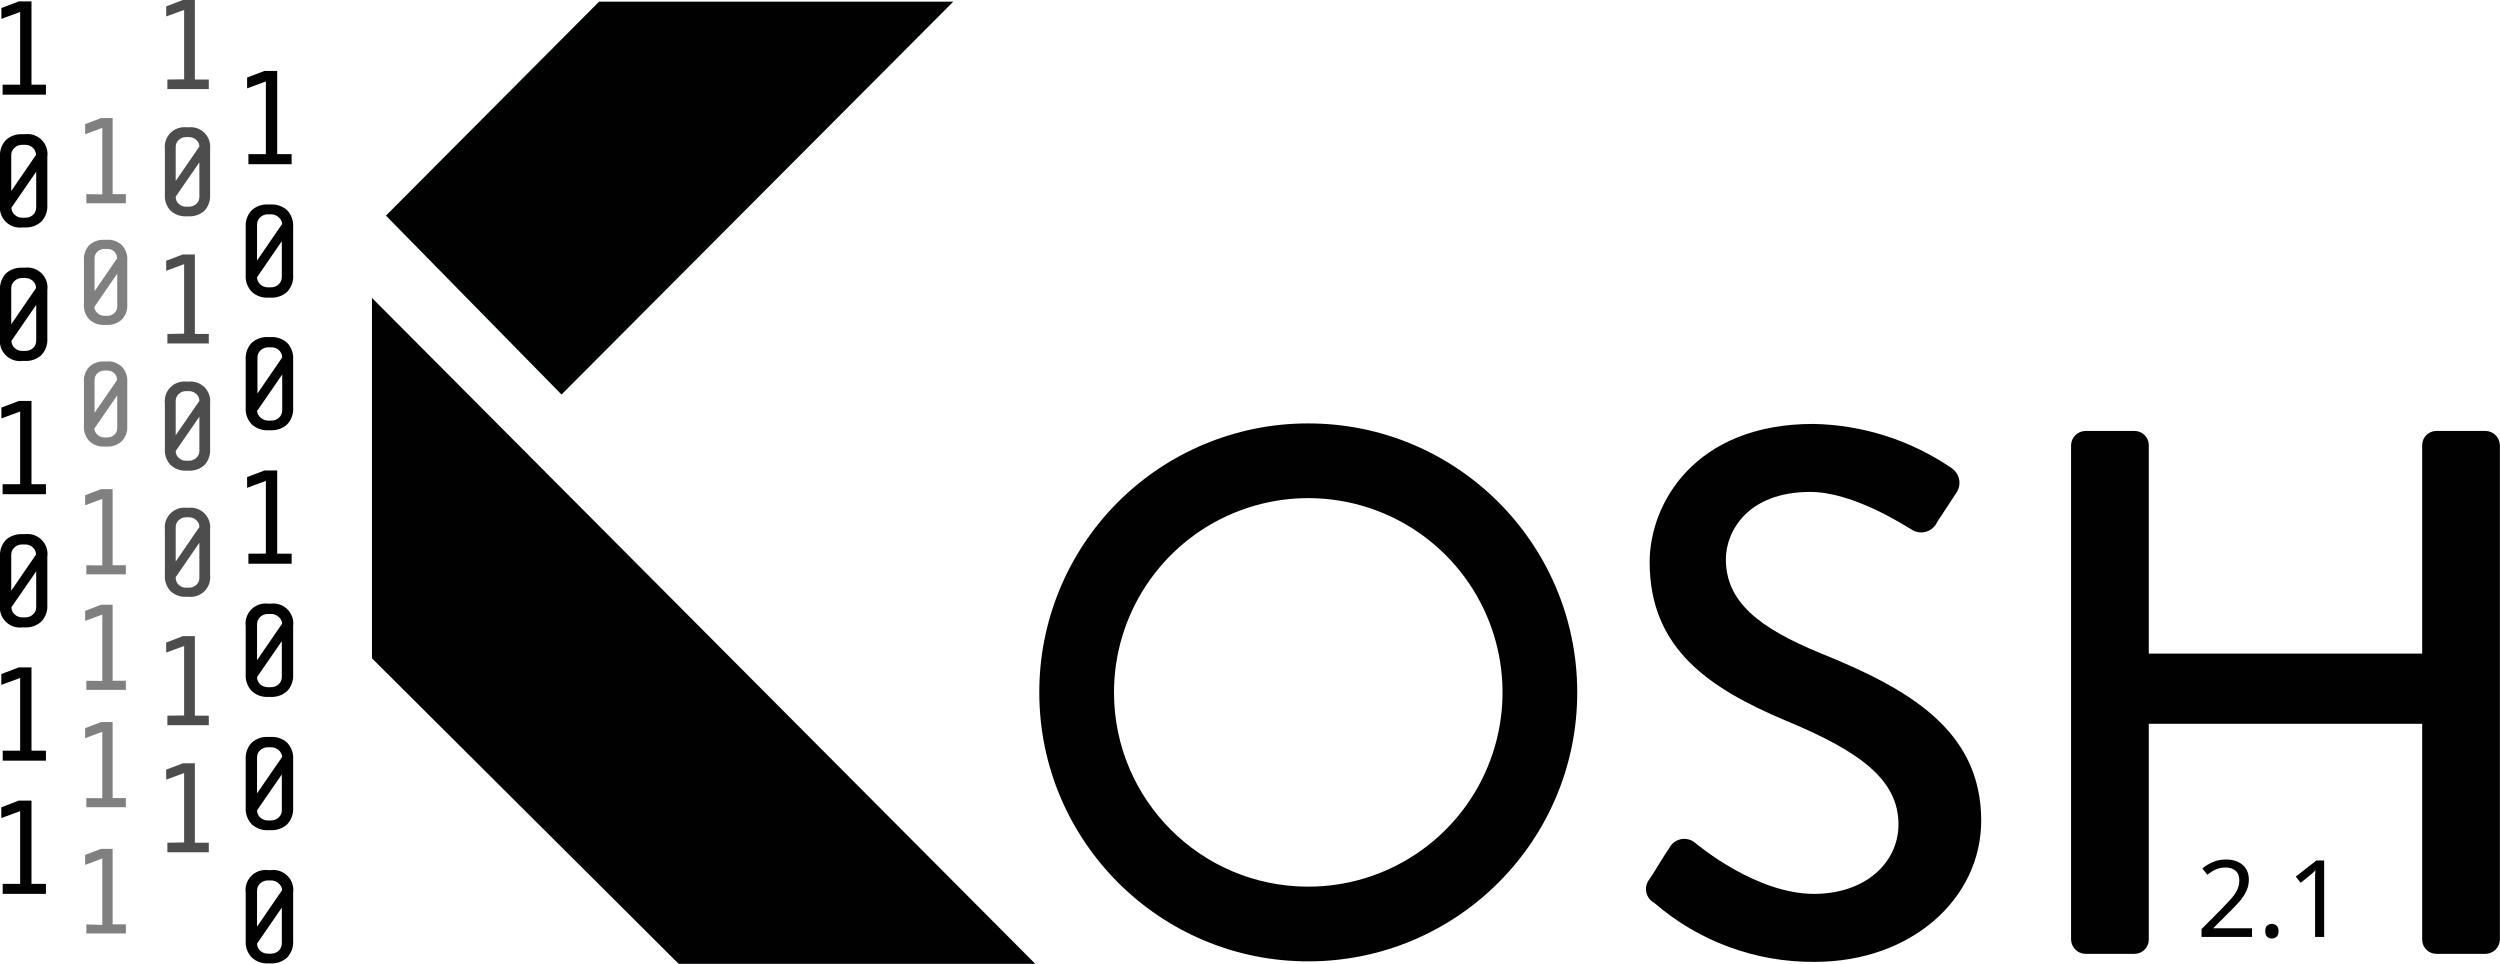
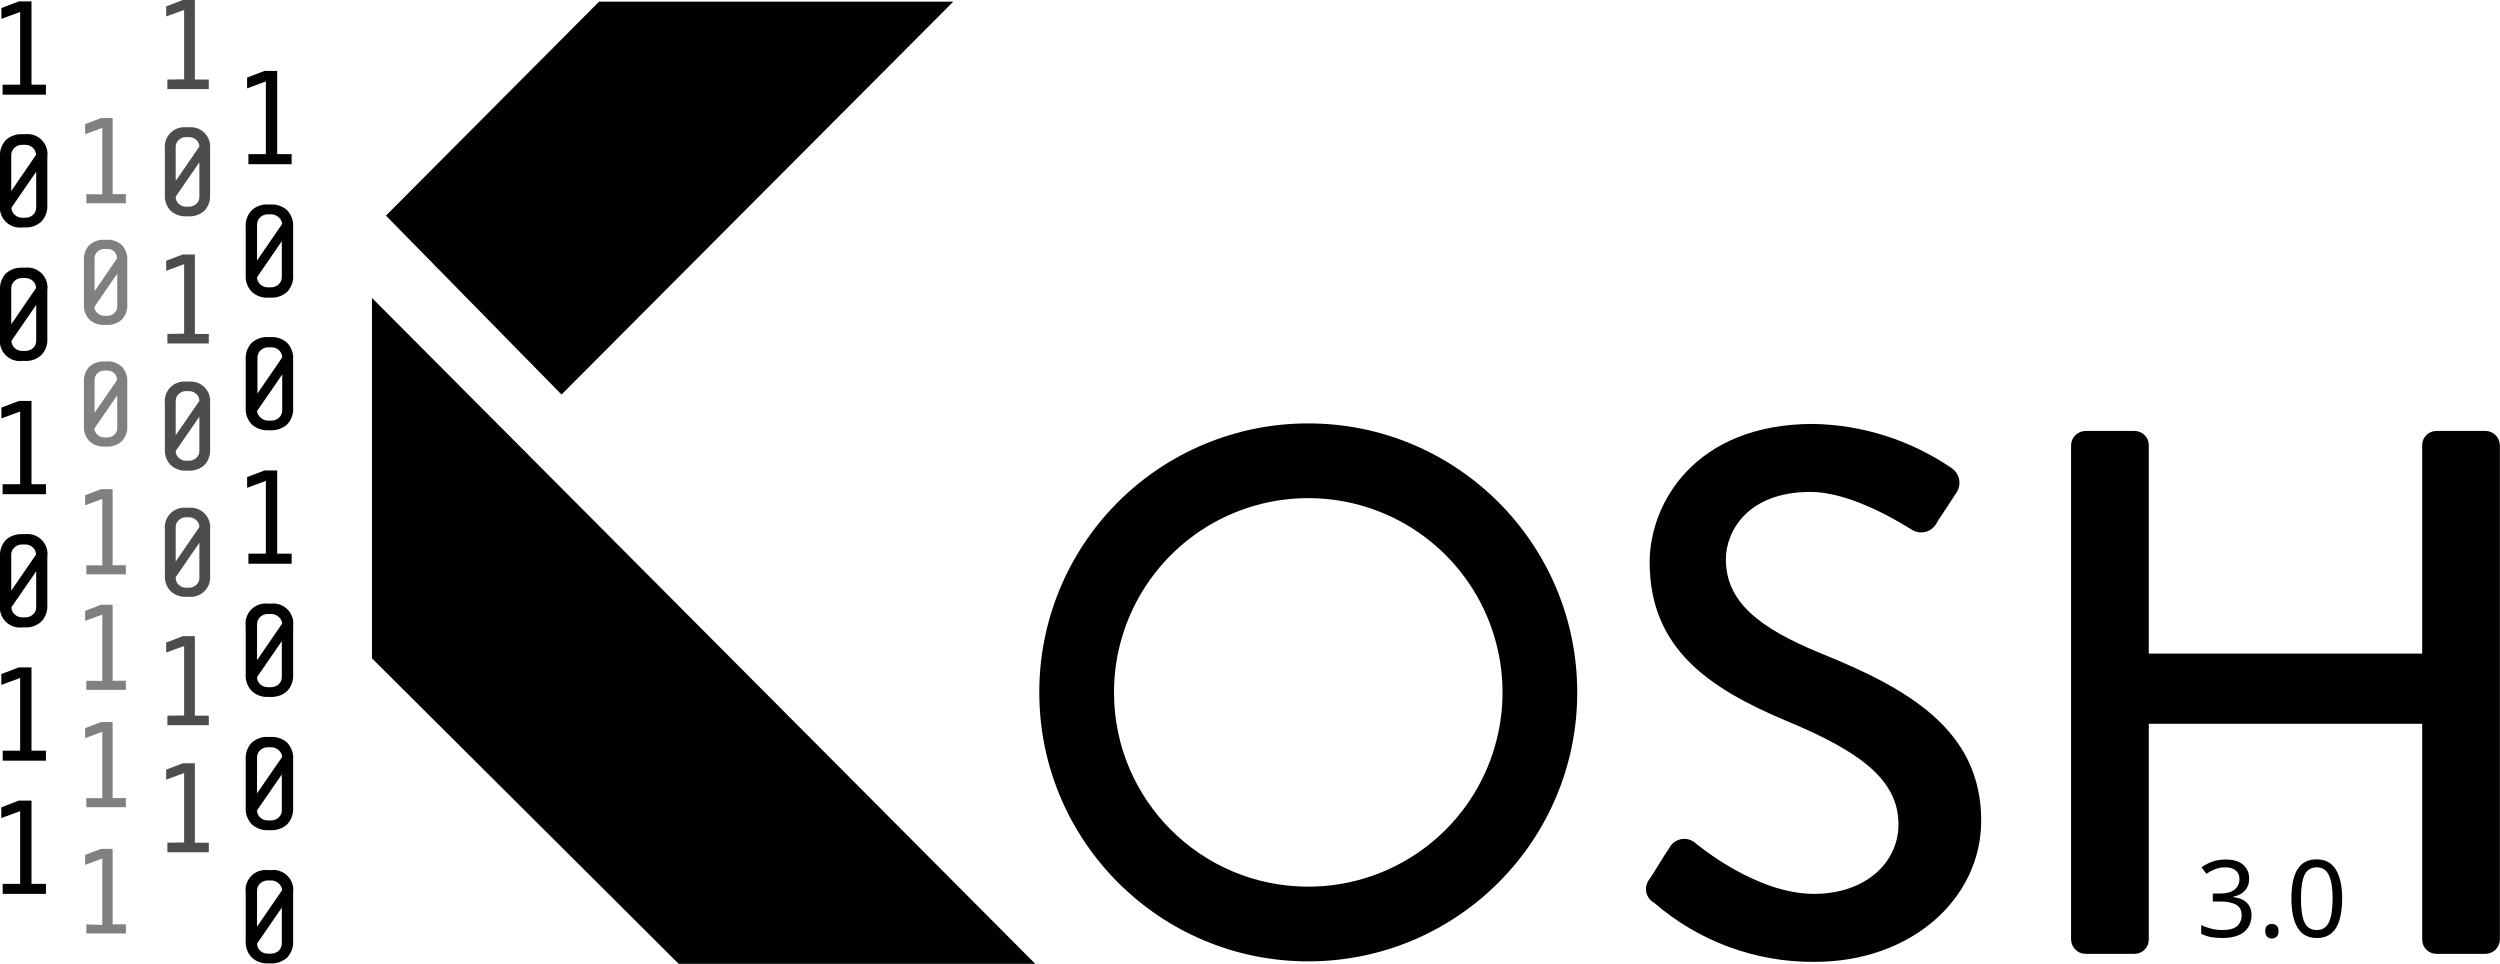
<svg xmlns="http://www.w3.org/2000/svg" viewBox="0 0 249.28 96.1" version="1.1" id="svg5833">
  <defs id="defs5750">
    <style id="style5748">.cls-1{isolation:isolate;}.cls-2,.cls-3,.cls-4,.cls-6{fill:#010101;}.cls-2,.cls-3,.cls-4,.cls-5{mix-blend-mode:multiply;}.cls-3{opacity:0.7;}.cls-4{opacity:0.5;}.cls-5{fill:#afdedc;}</style>
  </defs>
  <path class="cls-2" d="m 0.26,8.44 v 1 h 4.32 v -1 H 3.14 V 0.14 H 1.88 L 0.14,0.8 V 1.88 L 2.01,1.19 v 7.25 z" id="path5752" style="isolation:isolate;mix-blend-mode:multiply;fill:#010101" />
  <path class="cls-2" d="M 4.72,20.45 V 15.64 A 2,2 0 0 0 2.49,13.38 H 2.23 A 2.25,2.25 0 0 0 0.59,13.96 2.21,2.21 0 0 0 0,15.64 v 4.78 a 2,2 0 0 0 2.23,2.26 h 0.26 a 2.24,2.24 0 0 0 1.63,-0.58 2.21,2.21 0 0 0 0.6,-1.65 z m -1.13,-5 -2.47,3.6 v -3.6 a 1,1 0 0 1 0.32,-0.71 1.08,1.08 0 0 1 0.79,-0.3 h 0.26 a 1.09,1.09 0 0 1 0.79,0.3 1,1 0 0 1 0.31,0.68 z m -2.45,5.26 2.47,-3.59 v 3.59 A 1,1 0 0 1 3.3,21.42 1.13,1.13 0 0 1 2.51,21.71 H 2.25 A 1.11,1.11 0 0 1 1.46,21.42 1,1 0 0 1 1.14,20.71 Z" id="path5754" style="isolation:isolate;mix-blend-mode:multiply;fill:#010101" />
  <path class="cls-2" d="M 4.72,33.73 V 28.95 A 2,2 0 0 0 2.49,26.69 H 2.23 A 2.29,2.29 0 0 0 0.59,27.26 2.25,2.25 0 0 0 0,28.95 v 4.78 a 2,2 0 0 0 2.23,2.26 h 0.26 a 2.24,2.24 0 0 0 1.63,-0.58 2.21,2.21 0 0 0 0.6,-1.68 z m -1.13,-5 -2.47,3.6 v -3.6 a 0.94,0.94 0 0 1 0.32,-0.71 1.08,1.08 0 0 1 0.79,-0.3 h 0.26 a 1.09,1.09 0 0 1 0.79,0.3 0.93,0.93 0 0 1 0.31,0.68 z M 1.14,33.99 3.61,30.4 v 3.59 A 1,1 0 0 1 3.3,34.7 1.13,1.13 0 0 1 2.51,34.99 H 2.25 A 1.11,1.11 0 0 1 1.46,34.7 1,1 0 0 1 1.14,33.99 Z" id="path5756" style="isolation:isolate;mix-blend-mode:multiply;fill:#010101" />
  <path class="cls-2" d="m 0.26,48.28 v 1 h 4.32 v -1 H 3.14 v -8.3 H 1.88 l -1.74,0.66 v 1.08 l 1.87,-0.69 v 7.25 z" id="path5758" style="isolation:isolate;mix-blend-mode:multiply;fill:#010101" />
  <path class="cls-2" d="M 4.72,60.3 V 55.52 A 2,2 0 0 0 2.49,53.26 H 2.23 A 2.29,2.29 0 0 0 0.59,53.83 2.23,2.23 0 0 0 0,55.52 v 4.78 a 2,2 0 0 0 2.23,2.26 h 0.26 a 2.24,2.24 0 0 0 1.63,-0.58 2.21,2.21 0 0 0 0.6,-1.68 z m -1.13,-5 -2.47,3.6 v -3.6 a 0.94,0.94 0 0 1 0.32,-0.71 1.08,1.08 0 0 1 0.79,-0.3 h 0.26 a 1.09,1.09 0 0 1 0.79,0.3 0.93,0.93 0 0 1 0.31,0.68 z m -2.45,5.25 2.47,-3.58 v 3.58 A 0.93,0.93 0 0 1 3.3,61.26 1.09,1.09 0 0 1 2.51,61.56 H 2.25 A 1.08,1.08 0 0 1 1.46,61.26 0.94,0.94 0 0 1 1.14,60.55 Z" id="path5760" style="isolation:isolate;mix-blend-mode:multiply;fill:#010101" />
  <path class="cls-2" d="m 0.27,74.85 v 1 h 4.31 v -1 H 3.14 v -8.3 H 1.87 l -1.74,0.66 v 1.08 L 2.01,67.6 v 7.25 z" id="path5762" style="isolation:isolate;mix-blend-mode:multiply;fill:#010101" />
  <path class="cls-2" d="m 0.27,88.13 v 1 h 4.31 v -1 H 3.14 v -8.3 H 1.87 L 0.13,80.5 v 1.07 l 1.88,-0.69 v 7.25 z" id="path5764" style="isolation:isolate;mix-blend-mode:multiply;fill:#010101" />
  <path class="cls-2" d="m 24.77,15.37 v 1 h 4.31 v -1 h -1.44 v -8.3 h -1.26 l -1.74,0.66 v 1.08 l 1.87,-0.69 v 7.25 z" id="path5766" style="isolation:isolate;mix-blend-mode:multiply;fill:#010101" />
  <path class="cls-2" d="M 29.23,27.38 V 22.64 A 2.21,2.21 0 0 0 28.63,20.96 2.26,2.26 0 0 0 27,20.39 h -0.27 a 2.26,2.26 0 0 0 -1.63,0.57 2.21,2.21 0 0 0 -0.6,1.68 v 4.78 a 2.18,2.18 0 0 0 0.61,1.68 2.22,2.22 0 0 0 1.62,0.58 H 27 a 2.26,2.26 0 0 0 1.63,-0.58 2.21,2.21 0 0 0 0.6,-1.72 z m -1.13,-5 -2.47,3.6 v -3.6 a 1,1 0 0 1 0.31,-0.71 1.11,1.11 0 0 1 0.79,-0.3 H 27 a 1.09,1.09 0 0 1 0.79,0.3 1,1 0 0 1 0.35,0.68 z m -2.47,5.26 2.47,-3.59 v 3.59 a 1,1 0 0 1 -0.31,0.71 1.09,1.09 0 0 1 -0.79,0.3 h -0.27 a 1.11,1.11 0 0 1 -0.79,-0.3 1,1 0 0 1 -0.31,-0.71 z" id="path5768" style="isolation:isolate;mix-blend-mode:multiply;fill:#010101" />
  <path class="cls-2" d="M 29.23,40.64 V 35.86 A 2.21,2.21 0 0 0 28.63,34.18 2.26,2.26 0 0 0 27,33.61 h -0.27 a 2.26,2.26 0 0 0 -1.63,0.57 2.21,2.21 0 0 0 -0.6,1.68 v 4.78 a 2.18,2.18 0 0 0 0.61,1.68 2.22,2.22 0 0 0 1.62,0.58 H 27 a 2.26,2.26 0 0 0 1.63,-0.58 2.21,2.21 0 0 0 0.6,-1.68 z m -1.09,-5 -2.47,3.6 v -3.6 a 1,1 0 0 1 0.31,-0.71 1.11,1.11 0 0 1 0.79,-0.3 h 0.27 a 1.09,1.09 0 0 1 0.79,0.3 1,1 0 0 1 0.31,0.71 z m -2.47,5.29 2.47,-3.59 v 3.59 a 1,1 0 0 1 -0.31,0.71 1.09,1.09 0 0 1 -0.79,0.3 h -0.27 a 1.11,1.11 0 0 1 -0.79,-0.3 1,1 0 0 1 -0.35,-0.72 z" id="path5770" style="isolation:isolate;mix-blend-mode:multiply;fill:#010101" />
  <path class="cls-2" d="m 24.77,55.21 v 1 h 4.31 v -1 h -1.44 v -8.3 h -1.26 l -1.74,0.66 v 1.07 l 1.87,-0.69 v 7.25 z" id="path5772" style="isolation:isolate;mix-blend-mode:multiply;fill:#010101" />
  <path class="cls-2" d="M 29.23,67.23 V 62.45 A 2,2 0 0 0 27,60.19 h -0.27 a 2,2 0 0 0 -2.23,2.26 v 4.78 a 2.18,2.18 0 0 0 0.61,1.68 2.22,2.22 0 0 0 1.62,0.58 H 27 a 2.26,2.26 0 0 0 1.63,-0.58 2.21,2.21 0 0 0 0.6,-1.68 z m -1.13,-5 -2.47,3.6 v -3.6 a 1,1 0 0 1 0.31,-0.71 1.11,1.11 0 0 1 0.79,-0.3 H 27 a 1.09,1.09 0 0 1 0.79,0.3 0.93,0.93 0 0 1 0.35,0.68 z m -2.47,5.28 2.47,-3.58 v 3.58 A 1,1 0 0 1 27.79,68.23 1.13,1.13 0 0 1 27,68.52 h -0.27 a 1.15,1.15 0 0 1 -0.79,-0.29 1,1 0 0 1 -0.31,-0.75 z" id="path5774" style="isolation:isolate;mix-blend-mode:multiply;fill:#010101" />
  <path class="cls-2" d="M 29.23,80.52 V 75.74 A 2.22,2.22 0 0 0 28.63,74.05 2.26,2.26 0 0 0 27,73.48 h -0.27 a 2.26,2.26 0 0 0 -1.63,0.57 2.22,2.22 0 0 0 -0.6,1.69 v 4.78 a 2.21,2.21 0 0 0 0.61,1.68 2.26,2.26 0 0 0 1.62,0.58 H 27 a 2.3,2.3 0 0 0 1.63,-0.58 2.24,2.24 0 0 0 0.6,-1.68 z m -1.13,-5 -2.47,3.59 v -3.59 a 1,1 0 0 1 0.31,-0.72 1.15,1.15 0 0 1 0.79,-0.29 H 27 a 1.13,1.13 0 0 1 0.79,0.29 1,1 0 0 1 0.35,0.69 z m -2.47,5.28 2.47,-3.58 v 3.58 a 0.93,0.93 0 0 1 -0.31,0.71 1.09,1.09 0 0 1 -0.79,0.3 h -0.27 a 1.11,1.11 0 0 1 -0.79,-0.3 1,1 0 0 1 -0.31,-0.74 z" id="path5776" style="isolation:isolate;mix-blend-mode:multiply;fill:#010101" />
  <path class="cls-2" d="M 29.23,93.8 V 89.02 A 2,2 0 0 0 27,86.76 h -0.27 a 2,2 0 0 0 -2.23,2.26 v 4.78 a 2.18,2.18 0 0 0 0.61,1.68 2.22,2.22 0 0 0 1.62,0.58 H 27 a 2.26,2.26 0 0 0 1.63,-0.58 2.21,2.21 0 0 0 0.6,-1.68 z m -1.13,-5 -2.47,3.6 v -3.6 a 1,1 0 0 1 0.31,-0.71 1.11,1.11 0 0 1 0.79,-0.3 H 27 a 1.09,1.09 0 0 1 0.79,0.3 1,1 0 0 1 0.35,0.68 z m -2.47,5.29 2.47,-3.59 v 3.59 A 1,1 0 0 1 27.79,94.8 1.13,1.13 0 0 1 27,95.09 H 26.73 A 1.15,1.15 0 0 1 25.94,94.8 1,1 0 0 1 25.63,94.06 Z" id="path5778" style="isolation:isolate;mix-blend-mode:multiply;fill:#010101" />
  <path class="cls-3" d="m 16.69,7.93 v 0.95 h 4.13 V 7.93 H 19.43 V 0 h -1.2 l -1.66,0.64 v 1 l 1.79,-0.65 v 6.92 z" id="path5780" style="opacity:0.7;isolation:isolate;mix-blend-mode:multiply;fill:#010101" />
  <path class="cls-3" d="m 20.95,19.41 v -4.56 a 1.95,1.95 0 0 0 -2.13,-2.16 h -0.25 a 1.95,1.95 0 0 0 -2.13,2.16 v 4.56 a 2.12,2.12 0 0 0 0.58,1.61 2.17,2.17 0 0 0 1.55,0.55 h 0.25 a 2.2,2.2 0 0 0 1.56,-0.55 2.15,2.15 0 0 0 0.57,-1.61 z m -1.07,-4.8 -2.36,3.43 v -3.4 a 0.9,0.9 0 0 1 0.3,-0.68 1,1 0 0 1 0.75,-0.29 h 0.25 a 1.06,1.06 0 0 1 0.76,0.29 0.9,0.9 0 0 1 0.3,0.68 z m -2.36,5 2.36,-3.42 v 3.45 a 0.9,0.9 0 0 1 -0.3,0.68 1.06,1.06 0 0 1 -0.76,0.29 h -0.25 a 1,1 0 0 1 -0.75,-0.29 0.9,0.9 0 0 1 -0.3,-0.68 z" id="path5782" style="opacity:0.7;isolation:isolate;mix-blend-mode:multiply;fill:#010101" />
  <path class="cls-3" d="m 16.69,33.3 v 0.95 h 4.13 V 33.3 h -1.39 v -7.93 h -1.2 L 16.57,26 v 1 l 1.79,-0.66 v 6.93 z" id="path5784" style="opacity:0.7;isolation:isolate;mix-blend-mode:multiply;fill:#010101" />
  <path class="cls-3" d="m 20.95,44.77 v -4.56 a 1.95,1.95 0 0 0 -2.13,-2.16 h -0.25 a 1.95,1.95 0 0 0 -2.13,2.16 v 4.56 a 2.12,2.12 0 0 0 0.58,1.61 2.17,2.17 0 0 0 1.55,0.55 h 0.25 a 2.2,2.2 0 0 0 1.56,-0.55 2.15,2.15 0 0 0 0.57,-1.61 z m -1.07,-4.8 -2.36,3.43 v -3.43 a 0.9,0.9 0 0 1 0.3,-0.68 1,1 0 0 1 0.75,-0.29 h 0.25 a 1.06,1.06 0 0 1 0.76,0.29 0.9,0.9 0 0 1 0.3,0.68 z m -2.36,5 2.36,-3.42 v 3.42 a 0.9,0.9 0 0 1 -0.3,0.68 1.06,1.06 0 0 1 -0.76,0.29 h -0.25 a 1,1 0 0 1 -0.75,-0.29 0.9,0.9 0 0 1 -0.3,-0.64 z" id="path5786" style="opacity:0.7;isolation:isolate;mix-blend-mode:multiply;fill:#010101" />
  <path class="cls-3" d="m 16.69,71.36 v 0.95 h 4.13 v -0.95 h -1.39 v -7.93 h -1.2 l -1.66,0.64 v 1 l 1.79,-0.66 v 6.93 z" id="path5788" style="opacity:0.7;isolation:isolate;mix-blend-mode:multiply;fill:#010101" />
  <path class="cls-3" d="m 20.95,57.35 v -4.56 a 1.95,1.95 0 0 0 -2.13,-2.16 h -0.25 a 1.95,1.95 0 0 0 -2.13,2.16 v 4.56 a 2.1,2.1 0 0 0 0.58,1.61 2.13,2.13 0 0 0 1.55,0.55 h 0.25 a 1.95,1.95 0 0 0 2.13,-2.16 z m -1.07,-4.8 -2.36,3.44 v -3.44 a 0.91,0.91 0 0 1 0.3,-0.68 1,1 0 0 1 0.75,-0.29 h 0.25 a 1.06,1.06 0 0 1 0.76,0.29 0.91,0.91 0 0 1 0.3,0.68 z m -2.36,5 2.36,-3.43 v 3.52 a 0.89,0.89 0 0 1 -0.3,0.67 1.06,1.06 0 0 1 -0.76,0.29 h -0.25 a 1,1 0 0 1 -0.75,-0.29 0.89,0.89 0 0 1 -0.3,-0.67 z" id="path5790" style="opacity:0.7;isolation:isolate;mix-blend-mode:multiply;fill:#010101" />
  <path class="cls-3" d="m 16.69,84.03 v 0.95 h 4.13 v -0.95 h -1.39 v -7.92 h -1.2 l -1.66,0.63 v 1 l 1.79,-0.66 V 84 Z" id="path5792" style="opacity:0.7;isolation:isolate;mix-blend-mode:multiply;fill:#010101" />
  <path class="cls-4" d="m 8.61,19.36 v 0.91 h 3.94 v -0.91 h -1.32 v -7.59 h -1.15 l -1.59,0.61 v 1 l 1.71,-0.63 v 6.63 z" id="path5794" style="opacity:0.5;isolation:isolate;mix-blend-mode:multiply;fill:#010101" />
  <path class="cls-4" d="m 12.69,30.34 v -4.37 a 2,2 0 0 0 -0.55,-1.54 2,2 0 0 0 -1.49,-0.52 h -0.24 a 2.09,2.09 0 0 0 -1.5,0.52 2,2 0 0 0 -0.54,1.54 v 4.37 a 2,2 0 0 0 0.55,1.53 2.07,2.07 0 0 0 1.49,0.53 h 0.24 a 2.09,2.09 0 0 0 1.49,-0.53 2,2 0 0 0 0.55,-1.53 z m -1,-4.6 -2.26,3.29 v -3.29 a 0.87,0.87 0 0 1 0.29,-0.65 1,1 0 0 1 0.72,-0.27 h 0.24 a 1,1 0 0 1 0.72,0.27 0.87,0.87 0 0 1 0.26,0.65 z m -2.26,4.83 2.26,-3.28 v 3.28 a 0.87,0.87 0 0 1 -0.29,0.65 1,1 0 0 1 -0.72,0.27 H 10.44 A 1,1 0 0 1 9.72,31.22 0.87,0.87 0 0 1 9.4,30.57 Z" id="path5796" style="opacity:0.5;isolation:isolate;mix-blend-mode:multiply;fill:#010101" />
  <path class="cls-4" d="m 8.61,67.88 v 0.91 h 3.94 V 67.88 H 11.23 V 60.3 h -1.15 l -1.59,0.61 v 1 l 1.71,-0.63 v 6.62 z" id="path5798" style="opacity:0.5;isolation:isolate;mix-blend-mode:multiply;fill:#010101" />
  <path class="cls-4" d="m 8.61,92.17 v 0.91 h 3.94 v -0.91 h -1.32 v -7.53 h -1.15 l -1.59,0.6 v 1 L 10.2,85.6 v 6.63 z" id="path5800" style="opacity:0.5;isolation:isolate;mix-blend-mode:multiply;fill:#010101" />
  <path class="cls-4" d="m 8.61,56.36 v 0.91 h 3.94 v -0.91 h -1.32 v -7.59 h -1.15 l -1.59,0.61 v 1 l 1.71,-0.63 v 6.63 z" id="path5802" style="opacity:0.5;isolation:isolate;mix-blend-mode:multiply;fill:#010101" />
  <path class="cls-4" d="M 12.69,42.47 V 38.1 a 2,2 0 0 0 -0.55,-1.54 2,2 0 0 0 -1.49,-0.52 h -0.24 a 2.09,2.09 0 0 0 -1.5,0.52 2,2 0 0 0 -0.54,1.54 v 4.37 a 2,2 0 0 0 0.55,1.53 2.07,2.07 0 0 0 1.49,0.53 h 0.24 A 2.09,2.09 0 0 0 12.14,44 2,2 0 0 0 12.69,42.47 Z m -1,-4.6 -2.26,3.29 v -3.29 a 0.87,0.87 0 0 1 0.29,-0.65 1,1 0 0 1 0.72,-0.27 h 0.24 a 1,1 0 0 1 0.72,0.27 0.87,0.87 0 0 1 0.26,0.65 z m -2.26,4.83 2.26,-3.28 v 3.28 a 0.89,0.89 0 0 1 -0.29,0.65 1,1 0 0 1 -0.72,0.27 H 10.44 A 1,1 0 0 1 9.72,43.35 0.89,0.89 0 0 1 9.4,42.7 Z" id="path5804" style="opacity:0.5;isolation:isolate;mix-blend-mode:multiply;fill:#010101" />
  <path class="cls-4" d="m 8.61,79.58 v 0.91 h 3.94 V 79.58 H 11.23 V 72 h -1.15 l -1.59,0.6 v 1 l 1.71,-0.63 v 6.62 z" id="path5806" style="opacity:0.5;isolation:isolate;mix-blend-mode:multiply;fill:#010101" />
  <polygon class="cls-5" points="37.09,29.71 37.09,65.64 67.67,96.1 103.22,96.1 " id="polygon5808" style="isolation:isolate;mix-blend-mode:multiply;fill:#afdedc" />
  <polygon class="cls-5" points="55.99,39.33 95.04,0.17 59.74,0.17 38.49,21.5 " id="polygon5810" style="isolation:isolate;mix-blend-mode:multiply;fill:#afdedc" />
  <polygon class="cls-5" points="55.99,39.33 95.04,0.17 59.74,0.17 38.49,21.5 " id="polygon5812" style="isolation:isolate;mix-blend-mode:multiply;fill:#afdedc" />
  <polygon class="cls-6" points="55.99,39.33 95.04,0.17 59.74,0.17 38.49,21.5 " id="polygon5814" style="isolation:isolate;fill:#010101" />
  <polygon class="cls-6" points="37.09,29.71 37.09,65.64 67.67,96.1 103.22,96.1 " id="polygon5816" style="isolation:isolate;fill:#010101" />
  <path class="cls-6" d="m 130.37,42.22 a 26.82,26.82 0 1 1 -26.74,26.9 26.78,26.78 0 0 1 26.74,-26.9 z m 0,46.19 a 19.37,19.37 0 1 0 -19.29,-19.29 19.36,19.36 0 0 0 19.29,19.29 z" id="path5818" style="isolation:isolate;fill:#010101" />
  <path class="cls-6" d="m 164.49,87.64 c 0.67,-1 1.27,-2.09 1.94,-3.05 a 1.68,1.68 0 0 1 2.53,-0.6 c 0.45,0.37 6.19,5.14 11.92,5.14 5.14,0 8.42,-3.13 8.42,-6.93 0,-4.47 -3.88,-7.3 -11.25,-10.35 -7.6,-3.21 -13.56,-7.15 -13.56,-15.8 0,-5.81 4.47,-13.78 16.32,-13.78 a 25.25,25.25 0 0 1 13.78,4.4 1.77,1.77 0 0 1 0.44,2.53 c -0.59,0.9 -1.26,1.94 -1.86,2.83 a 1.75,1.75 0 0 1 -2.6,0.75 c -0.53,-0.3 -5.74,-3.73 -10.06,-3.73 -6.26,0 -8.42,3.95 -8.42,6.71 0,4.24 3.28,6.85 9.46,9.38 8.64,3.5 16,7.6 16,16.69 0,7.75 -6.93,14.08 -16.61,14.08 a 24.11,24.11 0 0 1 -16,-5.89 1.56,1.56 0 0 1 -0.45,-2.38 z" id="path5820" style="isolation:isolate;fill:#010101" />
  <path class="cls-6" d="m 206.51,44.38 a 1.46,1.46 0 0 1 1.42,-1.41 h 4.91 a 1.42,1.42 0 0 1 1.42,1.41 v 20.79 h 27.26 V 44.38 a 1.42,1.42 0 0 1 1.42,-1.41 h 4.92 a 1.46,1.46 0 0 1 1.41,1.41 V 93.7 a 1.46,1.46 0 0 1 -1.41,1.41 h -4.92 A 1.42,1.42 0 0 1 241.52,93.7 V 72.17 H 214.26 V 93.7 a 1.42,1.42 0 0 1 -1.42,1.41 h -4.91 a 1.46,1.46 0 0 1 -1.42,-1.41 z" id="path5822" style="isolation:isolate;fill:#010101" />
  <text xml:space="preserve" style="font-style:normal;font-weight:normal;font-size:40px;line-height:1.25;font-family:sans-serif;letter-spacing:0px;word-spacing:0px;fill:#010101;fill-opacity:1;stroke:none;" x="219.004" y="93.422" id="text4318">
-     <tspan id="tspan4316" x="219.004" y="93.422" style="font-style:normal;font-variant:normal;font-weight:normal;font-stretch:normal;font-size:10.667px;font-family:sans-serif;-inkscape-font-specification:'sans-serif, Normal';font-variant-ligatures:normal;font-variant-caps:normal;font-variant-numeric:normal;font-feature-settings:normal;text-align:start;writing-mode:lr-tb;text-anchor:start;fill:#010101;fill-opacity:1;">2.1</tspan>
+     <tspan id="tspan4316" x="219.004" y="93.422" style="font-style:normal;font-variant:normal;font-weight:normal;font-stretch:normal;font-size:10.667px;font-family:sans-serif;-inkscape-font-specification:'sans-serif, Normal';font-variant-ligatures:normal;font-variant-caps:normal;font-variant-numeric:normal;font-feature-settings:normal;text-align:start;writing-mode:lr-tb;text-anchor:start;fill:#010101;fill-opacity:1;">3.0</tspan>
  </text>
  <text xml:space="preserve" style="font-style:normal;font-weight:normal;font-size:40px;line-height:1.25;font-family:sans-serif;letter-spacing:0px;word-spacing:0px;fill:#000000;fill-opacity:1;stroke:none" x="-94.71" y="247.271" id="text4402" transform="rotate(-90)">
    <tspan id="tspan4400" x="-94.71" y="247.271" style="font-style:normal;font-variant:normal;font-weight:normal;font-stretch:normal;font-size:5.333px;font-family:sans-serif;-inkscape-font-specification:'sans-serif, Normal';font-variant-ligatures:normal;font-variant-caps:normal;font-variant-numeric:normal;font-feature-settings:normal;text-align:start;writing-mode:lr-tb;text-anchor:start;fill:#008000" />
  </text>
</svg>
